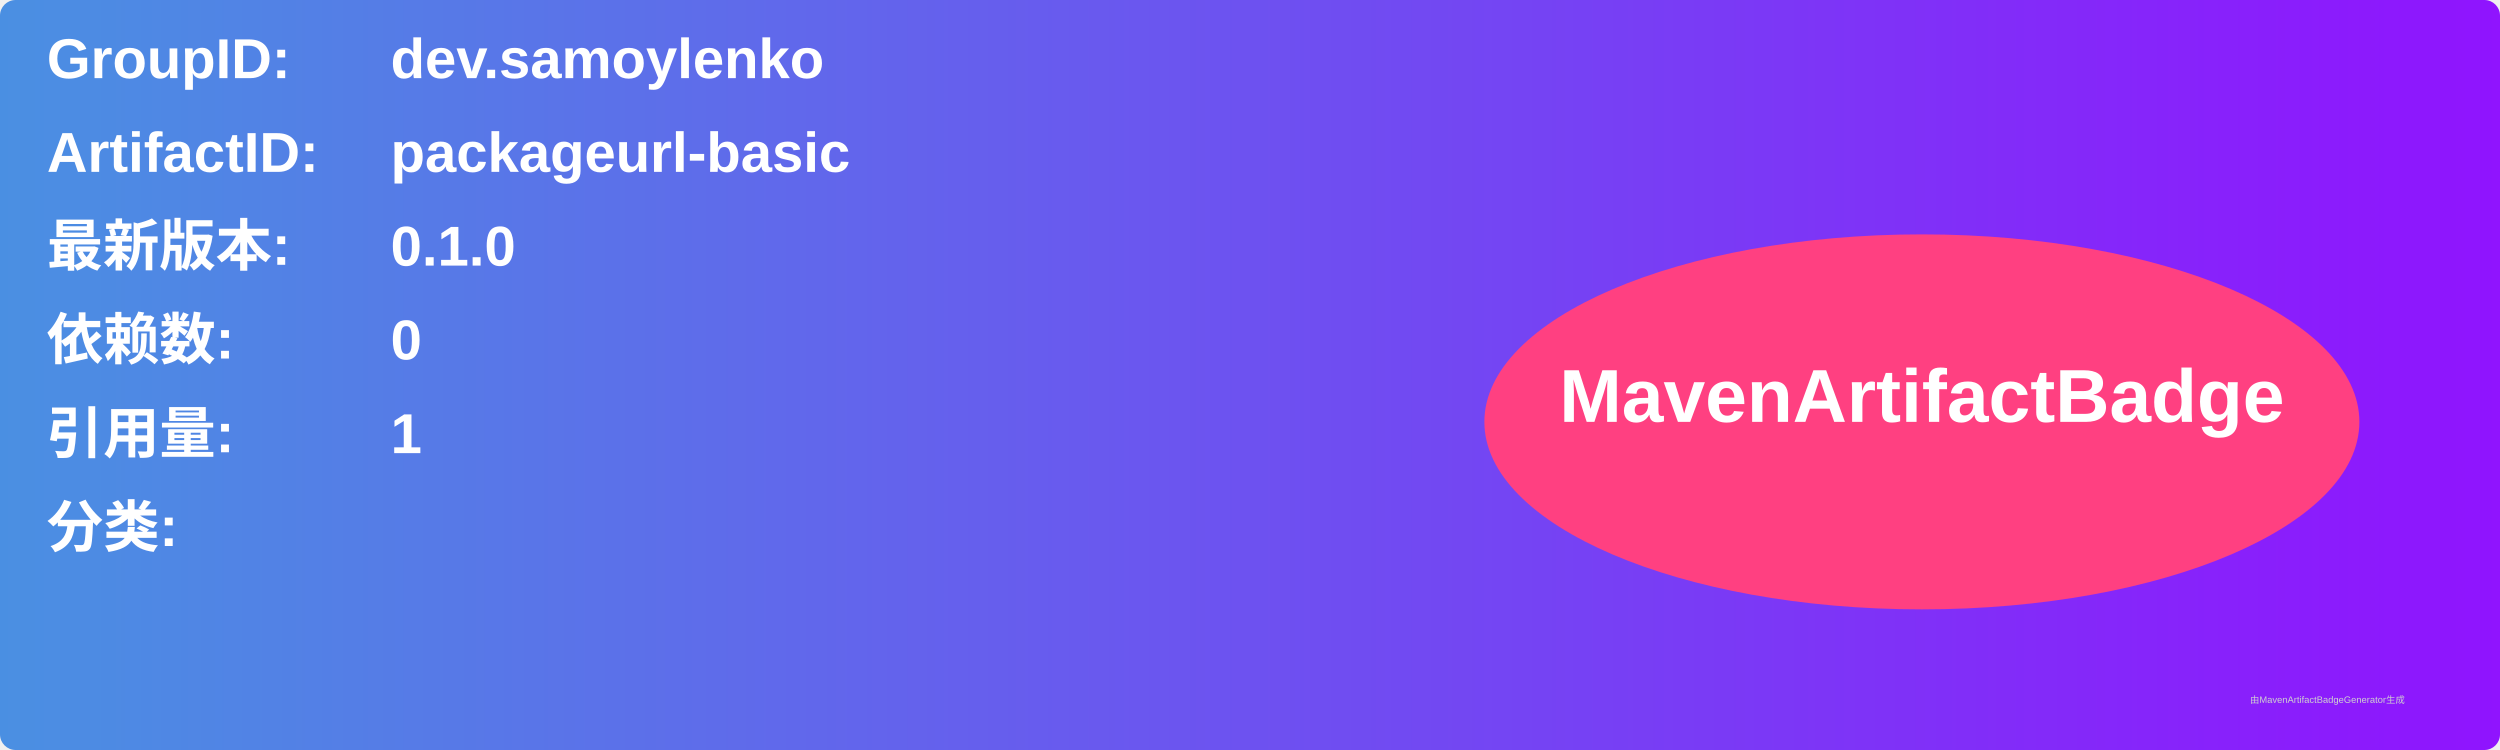
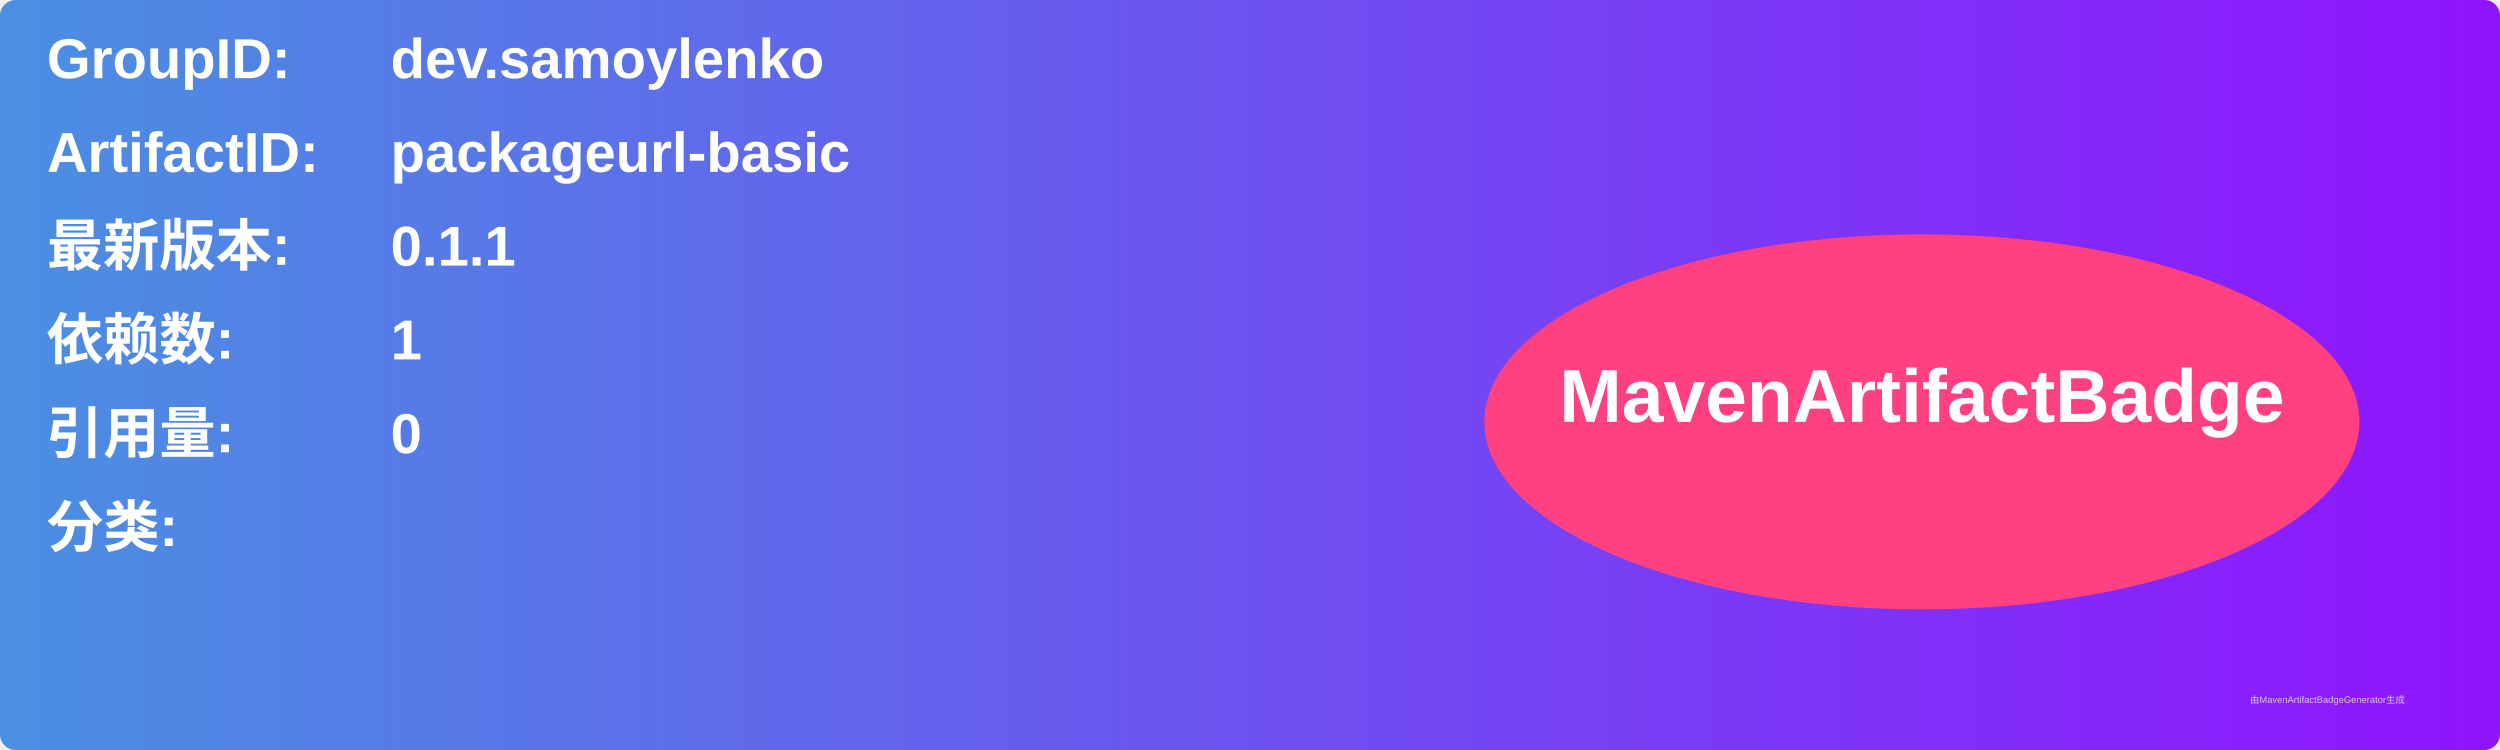
<svg xmlns="http://www.w3.org/2000/svg" width="800" height="240" viewBox="0 0 800 240">
  <linearGradient id="grad" x1="0%" y1="0%" x2="100%" y2="0%">
    <stop offset="0%" stop-color="#4a90e2" />
    <stop offset="100%" stop-color="#9013fe" />
  </linearGradient>
  <rect width="100%" height="100%" rx="5" ry="5" fill="url(#grad)" />
  <g transform="translate(15, 15)">
    <text x="0" y="10" font-family="Arial" font-size="18" fill="white" font-weight="bold" width="260">GroupID:</text>
    <text x="110" y="10" font-family="Arial" font-size="18" fill="white" font-weight="bold" width="460">dev.samoylenko</text>
    <text x="0" y="40" font-family="Arial" font-size="18" fill="white" font-weight="bold" width="260">ArtifactID:</text>
    <text x="110" y="40" font-family="Arial" font-size="18" fill="white" font-weight="bold" width="460">packageurl-basic</text>
    <text x="0" y="70" font-family="Arial" font-size="18" fill="white" font-weight="bold">最新版本:</text>
    <text x="110" y="70" font-family="Arial" font-size="18" fill="white" font-weight="bold">
-       <tspan font-weight="bold">0.1.0</tspan>
+       <tspan font-weight="bold">0.1.1</tspan>
    </text>
    <text x="0" y="100" font-family="Arial" font-size="18" fill="white" font-weight="bold">依赖数: </text>
    <text x="110" y="100" font-family="Arial" font-size="18" fill="white">
-       <tspan font-weight="bold">0</tspan>
+       <tspan font-weight="bold">1</tspan>
    </text>
    <text x="0" y="130" font-family="Arial" font-size="18" fill="white" font-weight="bold">引用量: </text>
    <text x="110" y="130" font-family="Arial" font-size="18" fill="white">
-       <tspan font-weight="bold">1</tspan>
+       <tspan font-weight="bold">0</tspan>
    </text>
    <text x="0" y="160" font-family="Arial" font-size="18" fill="white" font-weight="bold">分类:</text>
    <text x="10" y="190" font-family="Arial" font-size="10" fill="white">
      <tspan font-weight="bold" />
    </text>
    <ellipse cx="600" cy="120" rx="140" ry="60" fill="#ff4081" />
    <text x="600" y="120" text-anchor="middle" font-family="Arial" font-size="24" fill="white" font-weight="bold">MavenArtifactBadge</text>
  </g>
  <text x="720" y="225" font-family="Arial" font-size="3" fill="#d0d0d0">由MavenArtifactBadgeGenerator生成</text>
</svg>
